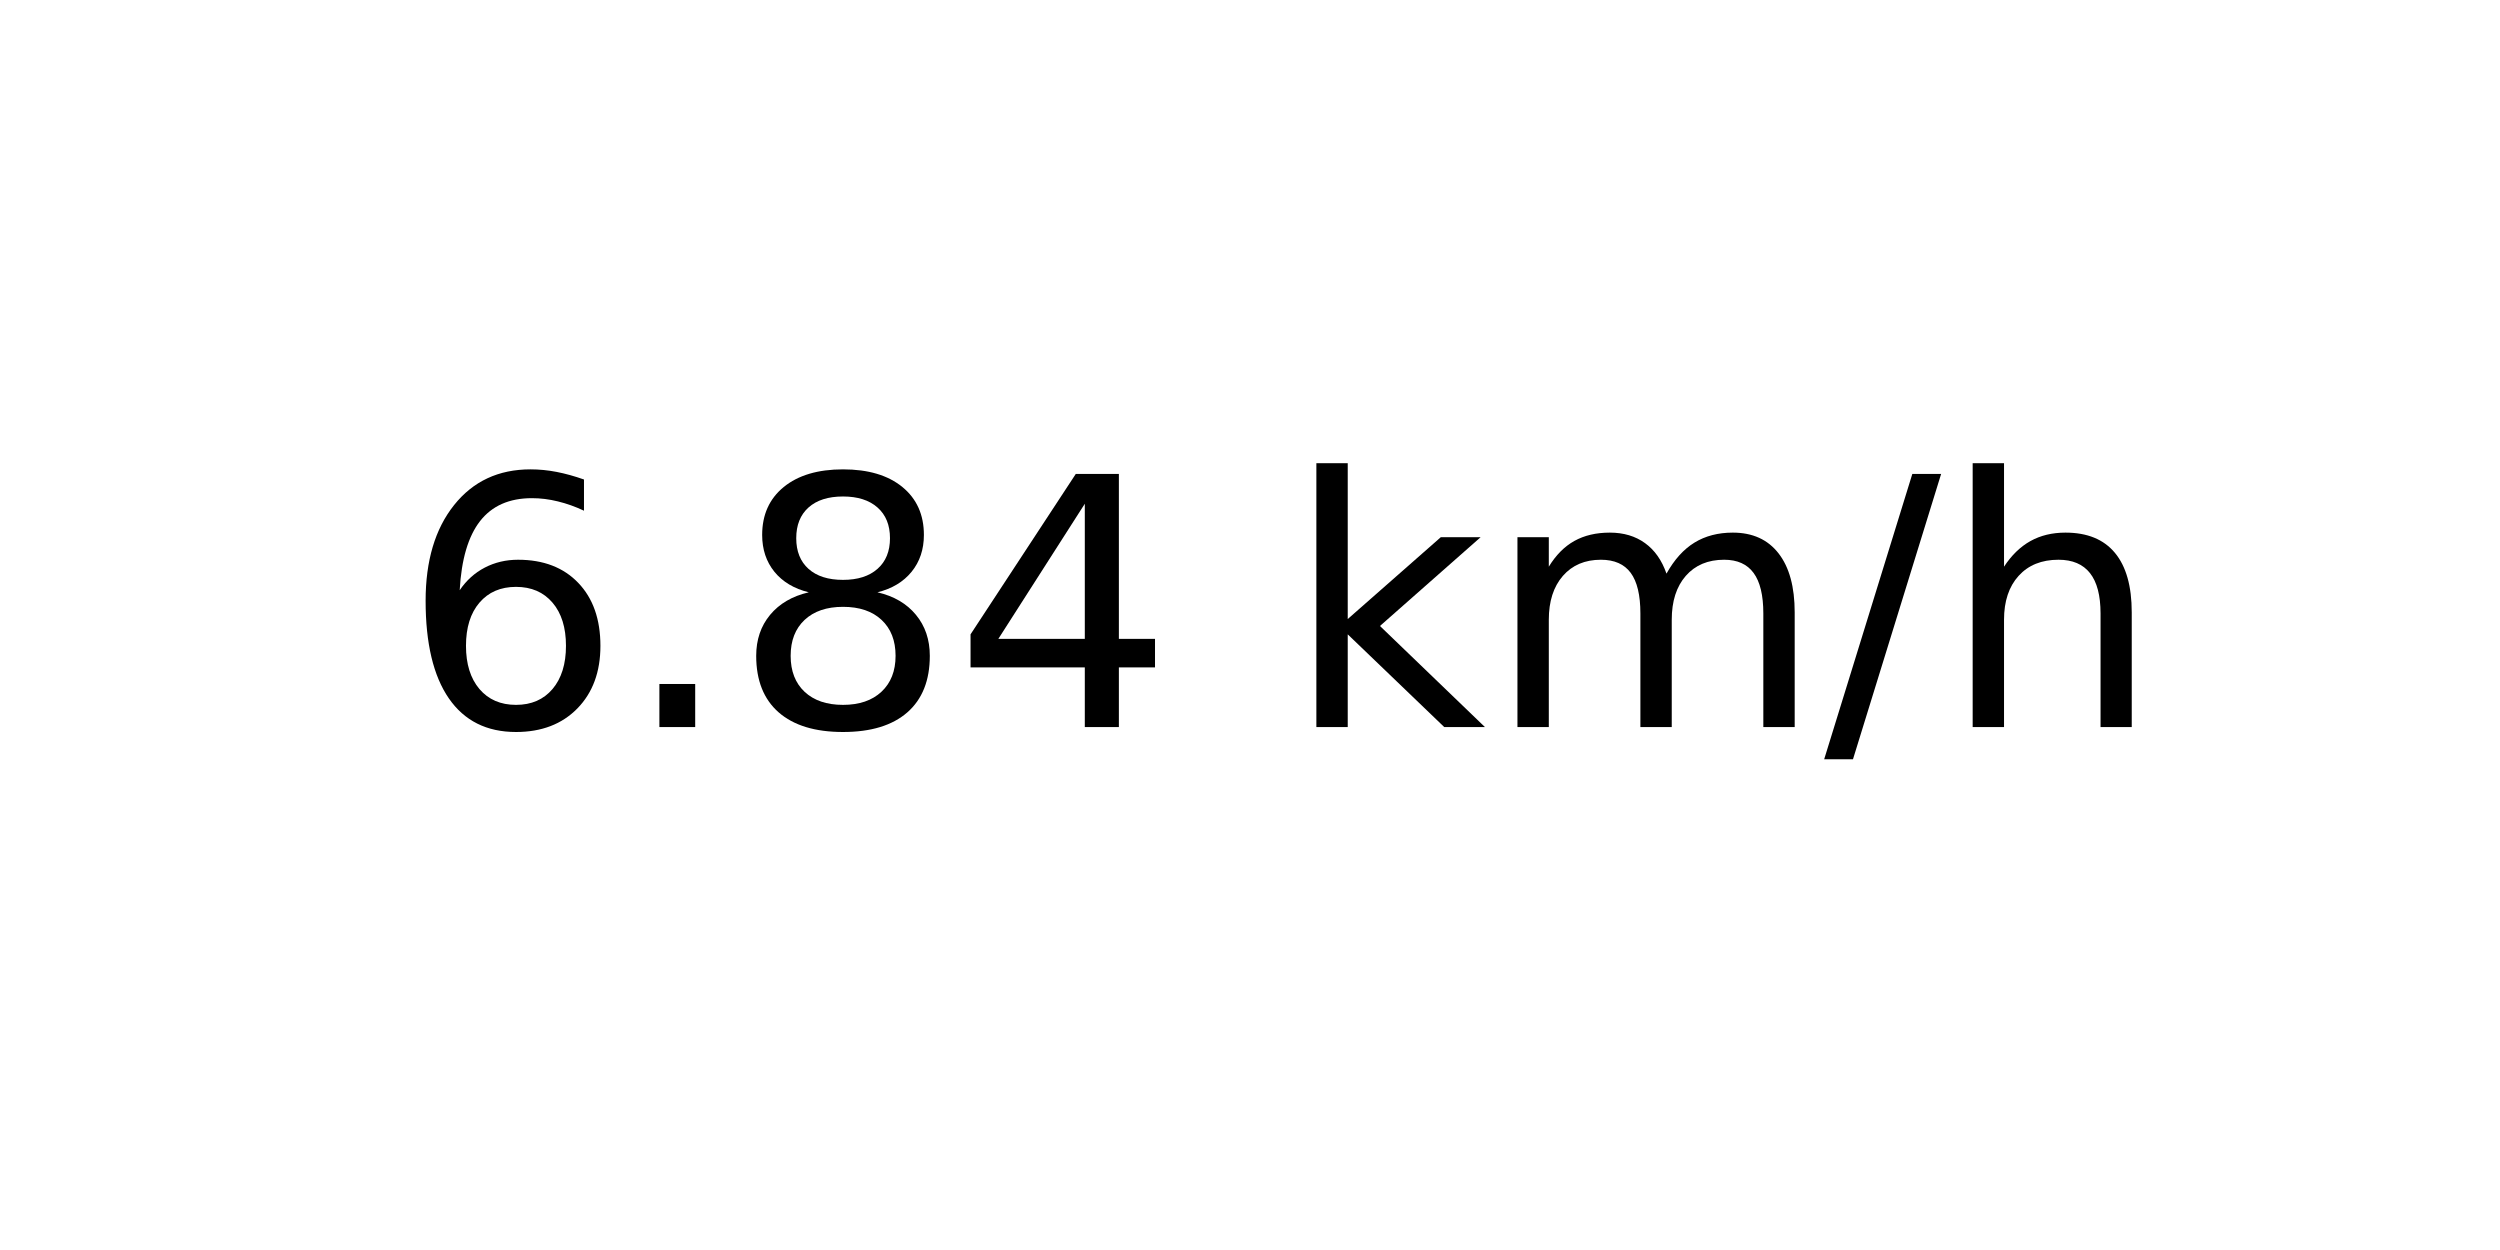
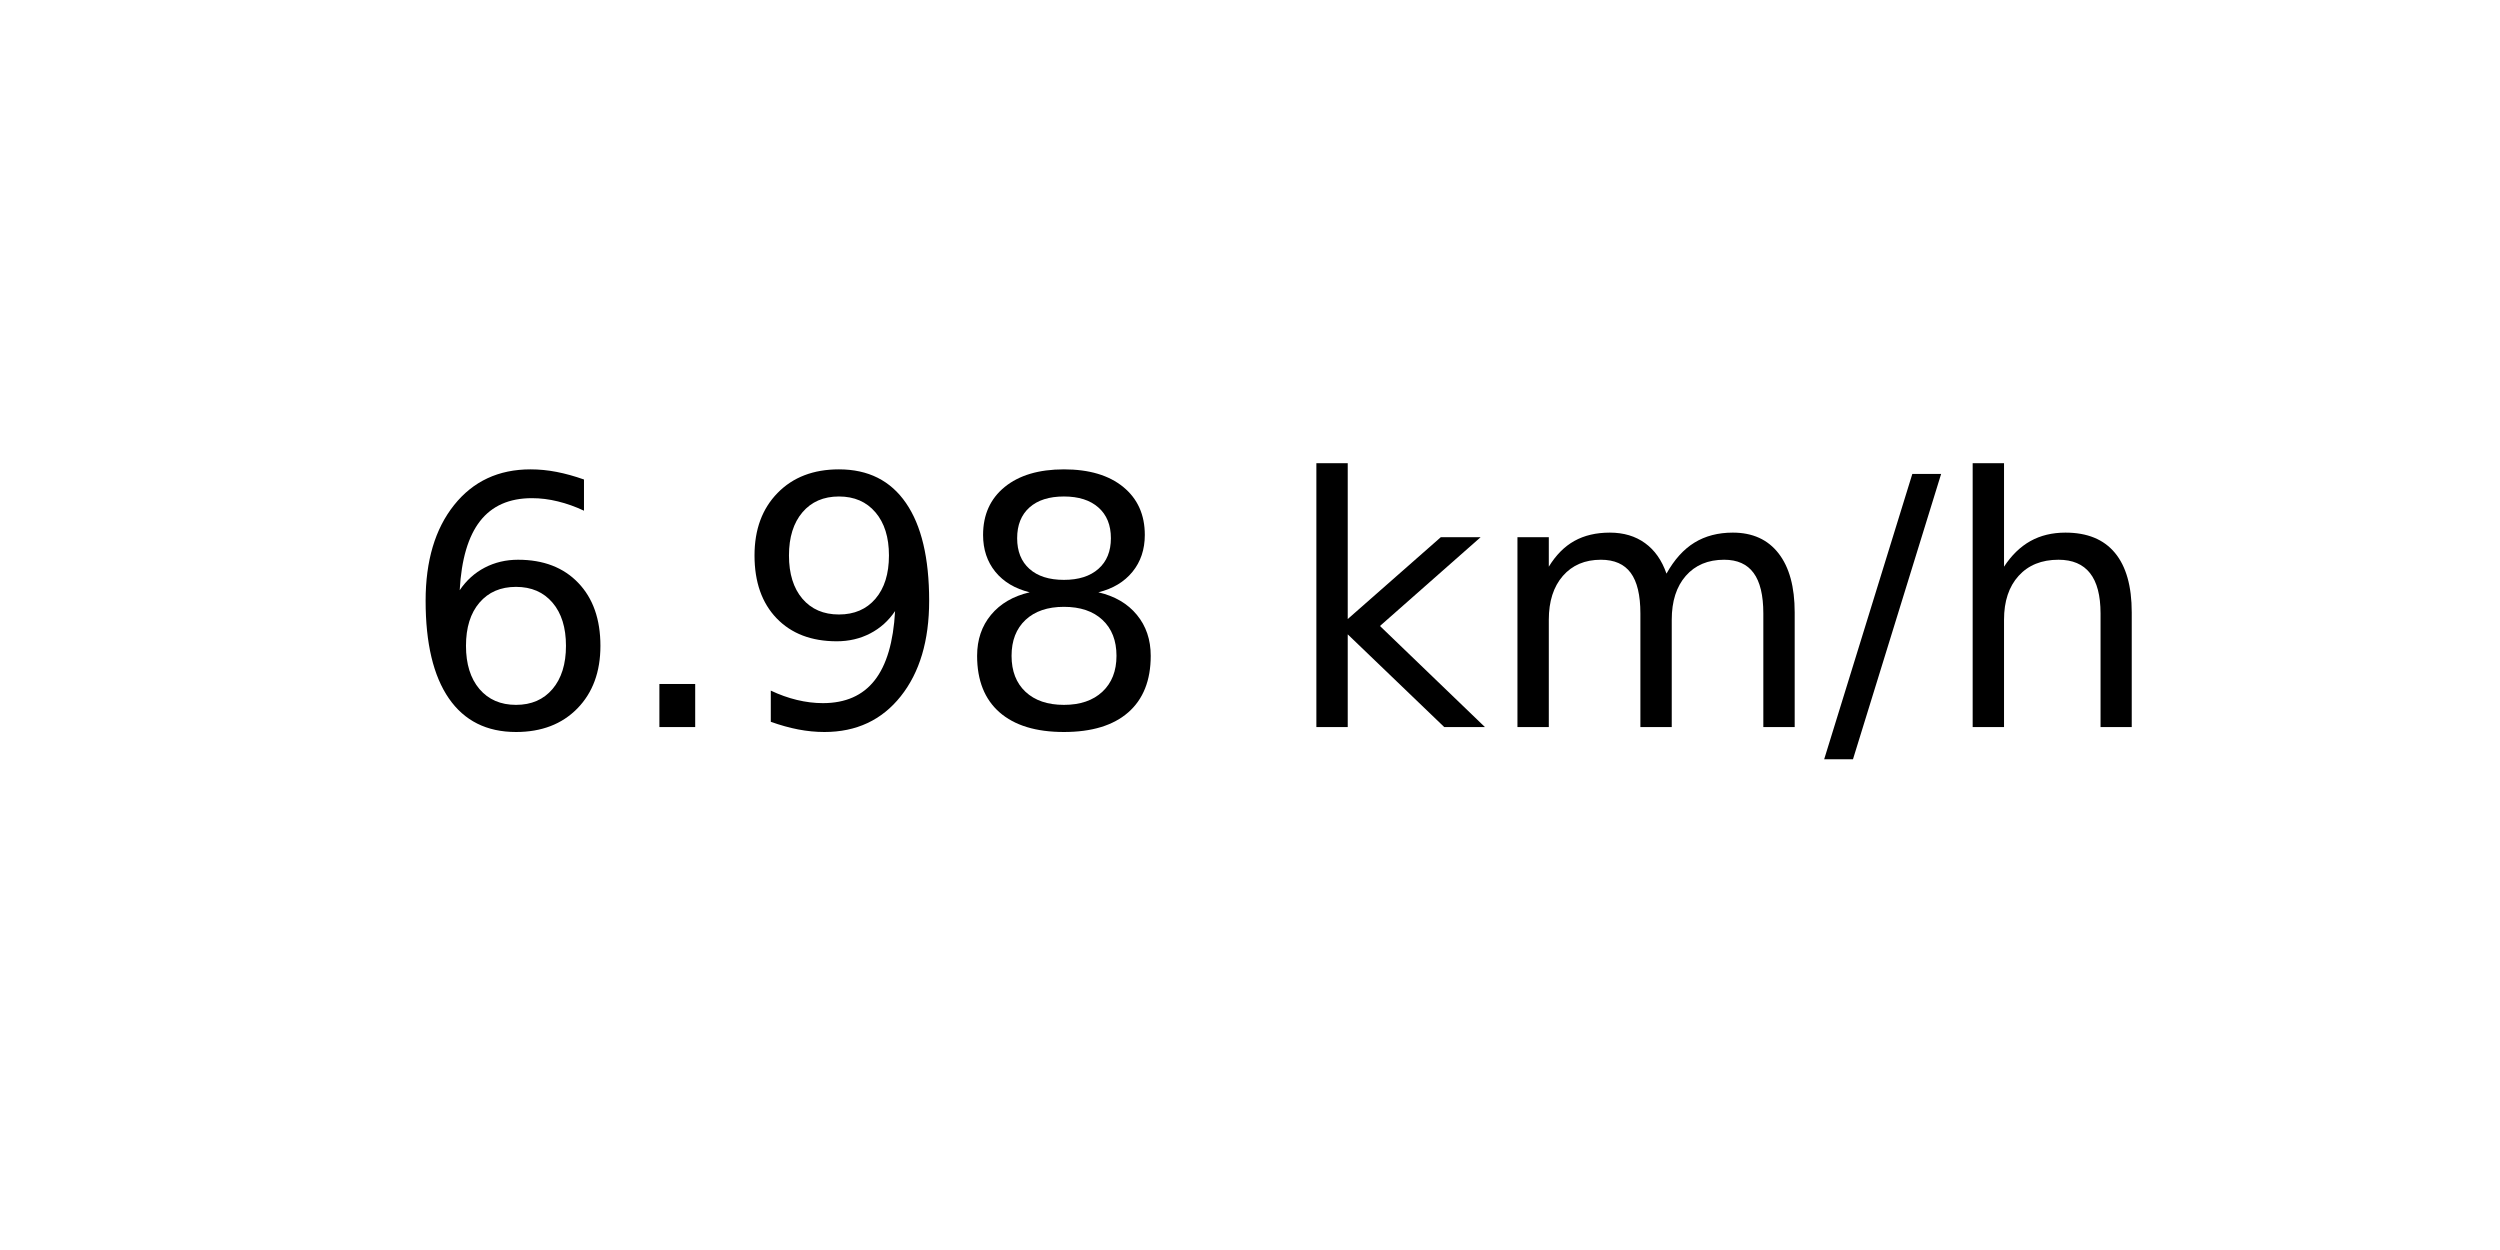
<svg xmlns="http://www.w3.org/2000/svg" xmlns:xlink="http://www.w3.org/1999/xlink" width="72pt" height="36pt" viewBox="0 0 72 36" version="1.1">
  <defs>
    <style type="text/css">*{stroke-linejoin: round; stroke-linecap: butt}</style>
  </defs>
  <g id="figure_1">
    <g id="axes_1">
      <g id="text_1">
        <g transform="translate(11.55937 20.93937) scale(0.1 -0.1)">
          <defs>
            <path id="DejaVuSans-36" d="M 2113 2584  Q 1688 2584 1439 2293  Q 1191 2003 1191 1497  Q 1191 994 1439 701  Q 1688 409 2113 409  Q 2538 409 2786 701  Q 3034 994 3034 1497  Q 3034 2003 2786 2293  Q 2538 2584 2113 2584  z M 3366 4563  L 3366 3988  Q 3128 4100 2886 4159  Q 2644 4219 2406 4219  Q 1781 4219 1451 3797  Q 1122 3375 1075 2522  Q 1259 2794 1537 2939  Q 1816 3084 2150 3084  Q 2853 3084 3261 2657  Q 3669 2231 3669 1497  Q 3669 778 3244 343  Q 2819 -91 2113 -91  Q 1303 -91 875 529  Q 447 1150 447 2328  Q 447 3434 972 4092  Q 1497 4750 2381 4750  Q 2619 4750 2861 4703  Q 3103 4656 3366 4563  z " transform="scale(0.015625)" />
            <path id="DejaVuSans-2e" d="M 684 794  L 1344 794  L 1344 0  L 684 0  L 684 794  z " transform="scale(0.015625)" />
+             <path id="DejaVuSans-39" d="M 703 97  L 703 672  Q 941 559 1184 500  Q 1428 441 1663 441  Q 2288 441 2617 861  Q 2947 1281 2994 2138  Q 2813 1869 2534 1725  Q 2256 1581 1919 1581  Q 1219 1581 811 2004  Q 403 2428 403 3163  Q 403 3881 828 4315  Q 1253 4750 1959 4750  Q 2769 4750 3195 4129  Q 3622 3509 3622 2328  Q 3622 1225 3098 567  Q 2575 -91 1691 -91  Q 1453 -91 1209 -44  Q 966 3 703 97  z M 1959 2075  Q 2384 2075 2632 2365  Q 2881 2656 2881 3163  Q 2881 3666 2632 3958  Q 2384 4250 1959 4250  Q 1534 4250 1286 3958  Q 1038 3666 1038 3163  Q 1038 2656 1286 2365  Q 1534 2075 1959 2075  z " transform="scale(0.015625)" />
            <path id="DejaVuSans-38" d="M 2034 2216  Q 1584 2216 1326 1975  Q 1069 1734 1069 1313  Q 1069 891 1326 650  Q 1584 409 2034 409  Q 2484 409 2743 651  Q 3003 894 3003 1313  Q 3003 1734 2745 1975  Q 2488 2216 2034 2216  z M 1403 2484  Q 997 2584 770 2862  Q 544 3141 544 3541  Q 544 4100 942 4425  Q 1341 4750 2034 4750  Q 2731 4750 3128 4425  Q 3525 4100 3525 3541  Q 3525 3141 3298 2862  Q 3072 2584 2669 2484  Q 3125 2378 3379 2068  Q 3634 1759 3634 1313  Q 3634 634 3220 271  Q 2806 -91 2034 -91  Q 1263 -91 848 271  Q 434 634 434 1313  Q 434 1759 690 2068  Q 947 2378 1403 2484  z M 1172 3481  Q 1172 3119 1398 2916  Q 1625 2713 2034 2713  Q 2441 2713 2670 2916  Q 2900 3119 2900 3481  Q 2900 3844 2670 4047  Q 2441 4250 2034 4250  Q 1625 4250 1398 4047  Q 1172 3844 1172 3481  z " transform="scale(0.015625)" />
-             <path id="DejaVuSans-34" d="M 2419 4116  L 825 1625  L 2419 1625  L 2419 4116  z M 2253 4666  L 3047 4666  L 3047 1625  L 3713 1625  L 3713 1100  L 3047 1100  L 3047 0  L 2419 0  L 2419 1100  L 313 1100  L 313 1709  L 2253 4666  z " transform="scale(0.015625)" />
            <path id="DejaVuSans-20" transform="scale(0.015625)" />
            <path id="DejaVuSans-6b" d="M 581 4863  L 1159 4863  L 1159 1991  L 2875 3500  L 3609 3500  L 1753 1863  L 3688 0  L 2938 0  L 1159 1709  L 1159 0  L 581 0  L 581 4863  z " transform="scale(0.015625)" />
            <path id="DejaVuSans-6d" d="M 3328 2828  Q 3544 3216 3844 3400  Q 4144 3584 4550 3584  Q 5097 3584 5394 3201  Q 5691 2819 5691 2113  L 5691 0  L 5113 0  L 5113 2094  Q 5113 2597 4934 2840  Q 4756 3084 4391 3084  Q 3944 3084 3684 2787  Q 3425 2491 3425 1978  L 3425 0  L 2847 0  L 2847 2094  Q 2847 2600 2669 2842  Q 2491 3084 2119 3084  Q 1678 3084 1418 2786  Q 1159 2488 1159 1978  L 1159 0  L 581 0  L 581 3500  L 1159 3500  L 1159 2956  Q 1356 3278 1631 3431  Q 1906 3584 2284 3584  Q 2666 3584 2933 3390  Q 3200 3197 3328 2828  z " transform="scale(0.015625)" />
            <path id="DejaVuSans-2f" d="M 1625 4666  L 2156 4666  L 531 -594  L 0 -594  L 1625 4666  z " transform="scale(0.015625)" />
            <path id="DejaVuSans-68" d="M 3513 2113  L 3513 0  L 2938 0  L 2938 2094  Q 2938 2591 2744 2837  Q 2550 3084 2163 3084  Q 1697 3084 1428 2787  Q 1159 2491 1159 1978  L 1159 0  L 581 0  L 581 4863  L 1159 4863  L 1159 2956  Q 1366 3272 1645 3428  Q 1925 3584 2291 3584  Q 2894 3584 3203 3211  Q 3513 2838 3513 2113  z " transform="scale(0.015625)" />
          </defs>
          <use xlink:href="#DejaVuSans-36" />
          <use xlink:href="#DejaVuSans-2e" x="63.623" />
-           <use xlink:href="#DejaVuSans-38" x="95.41" />
-           <use xlink:href="#DejaVuSans-34" x="159.033" />
+           <use xlink:href="#DejaVuSans-39" x="95.41" />
+           <use xlink:href="#DejaVuSans-38" x="159.033" />
          <use xlink:href="#DejaVuSans-20" x="222.656" />
          <use xlink:href="#DejaVuSans-6b" x="254.443" />
          <use xlink:href="#DejaVuSans-6d" x="312.354" />
          <use xlink:href="#DejaVuSans-2f" x="409.766" />
          <use xlink:href="#DejaVuSans-68" x="443.457" />
        </g>
      </g>
    </g>
  </g>
</svg>
